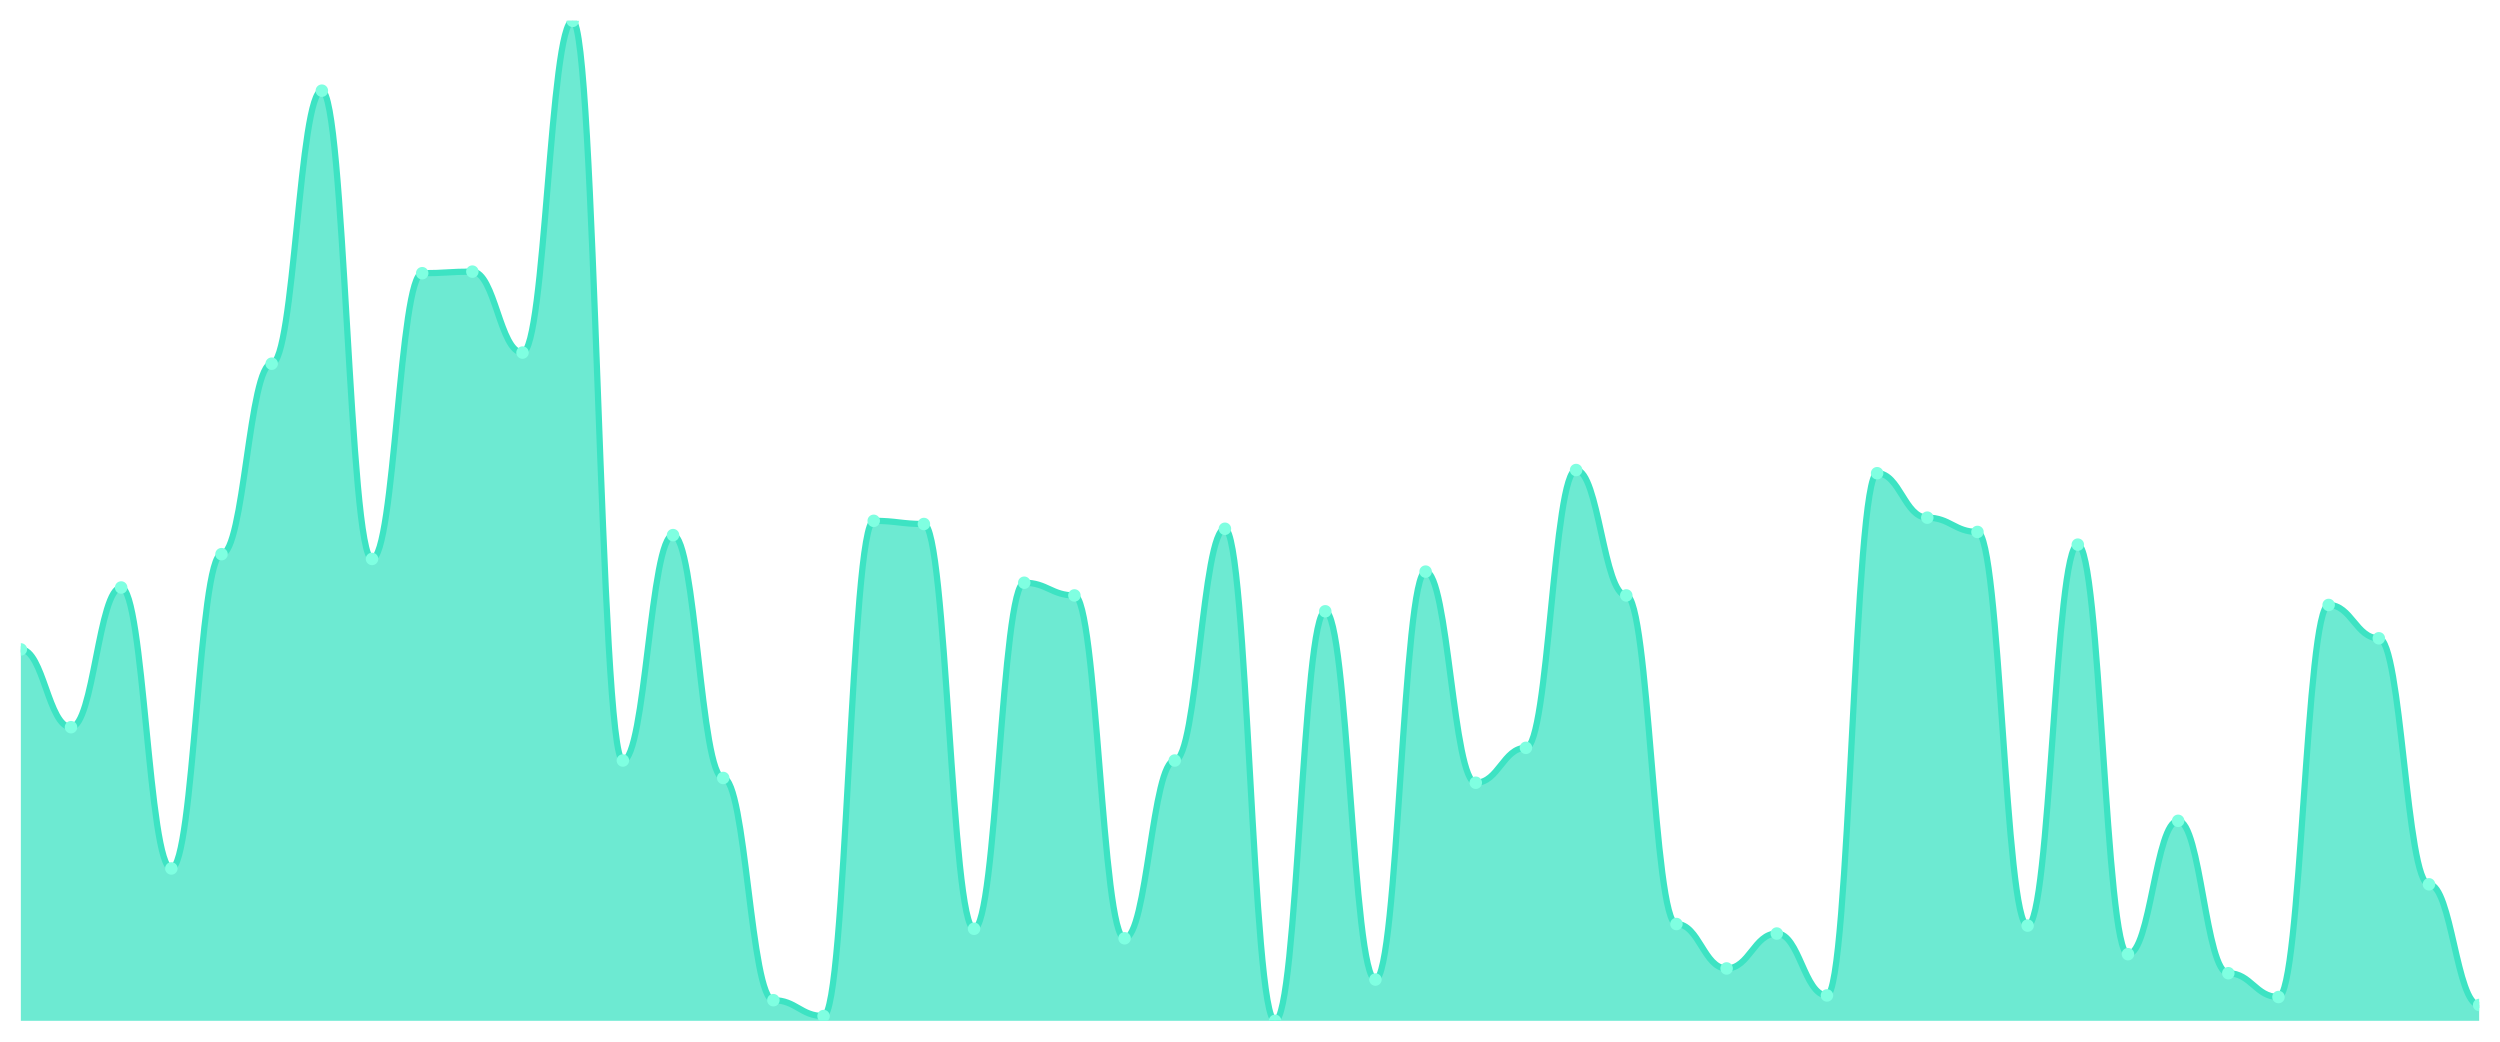
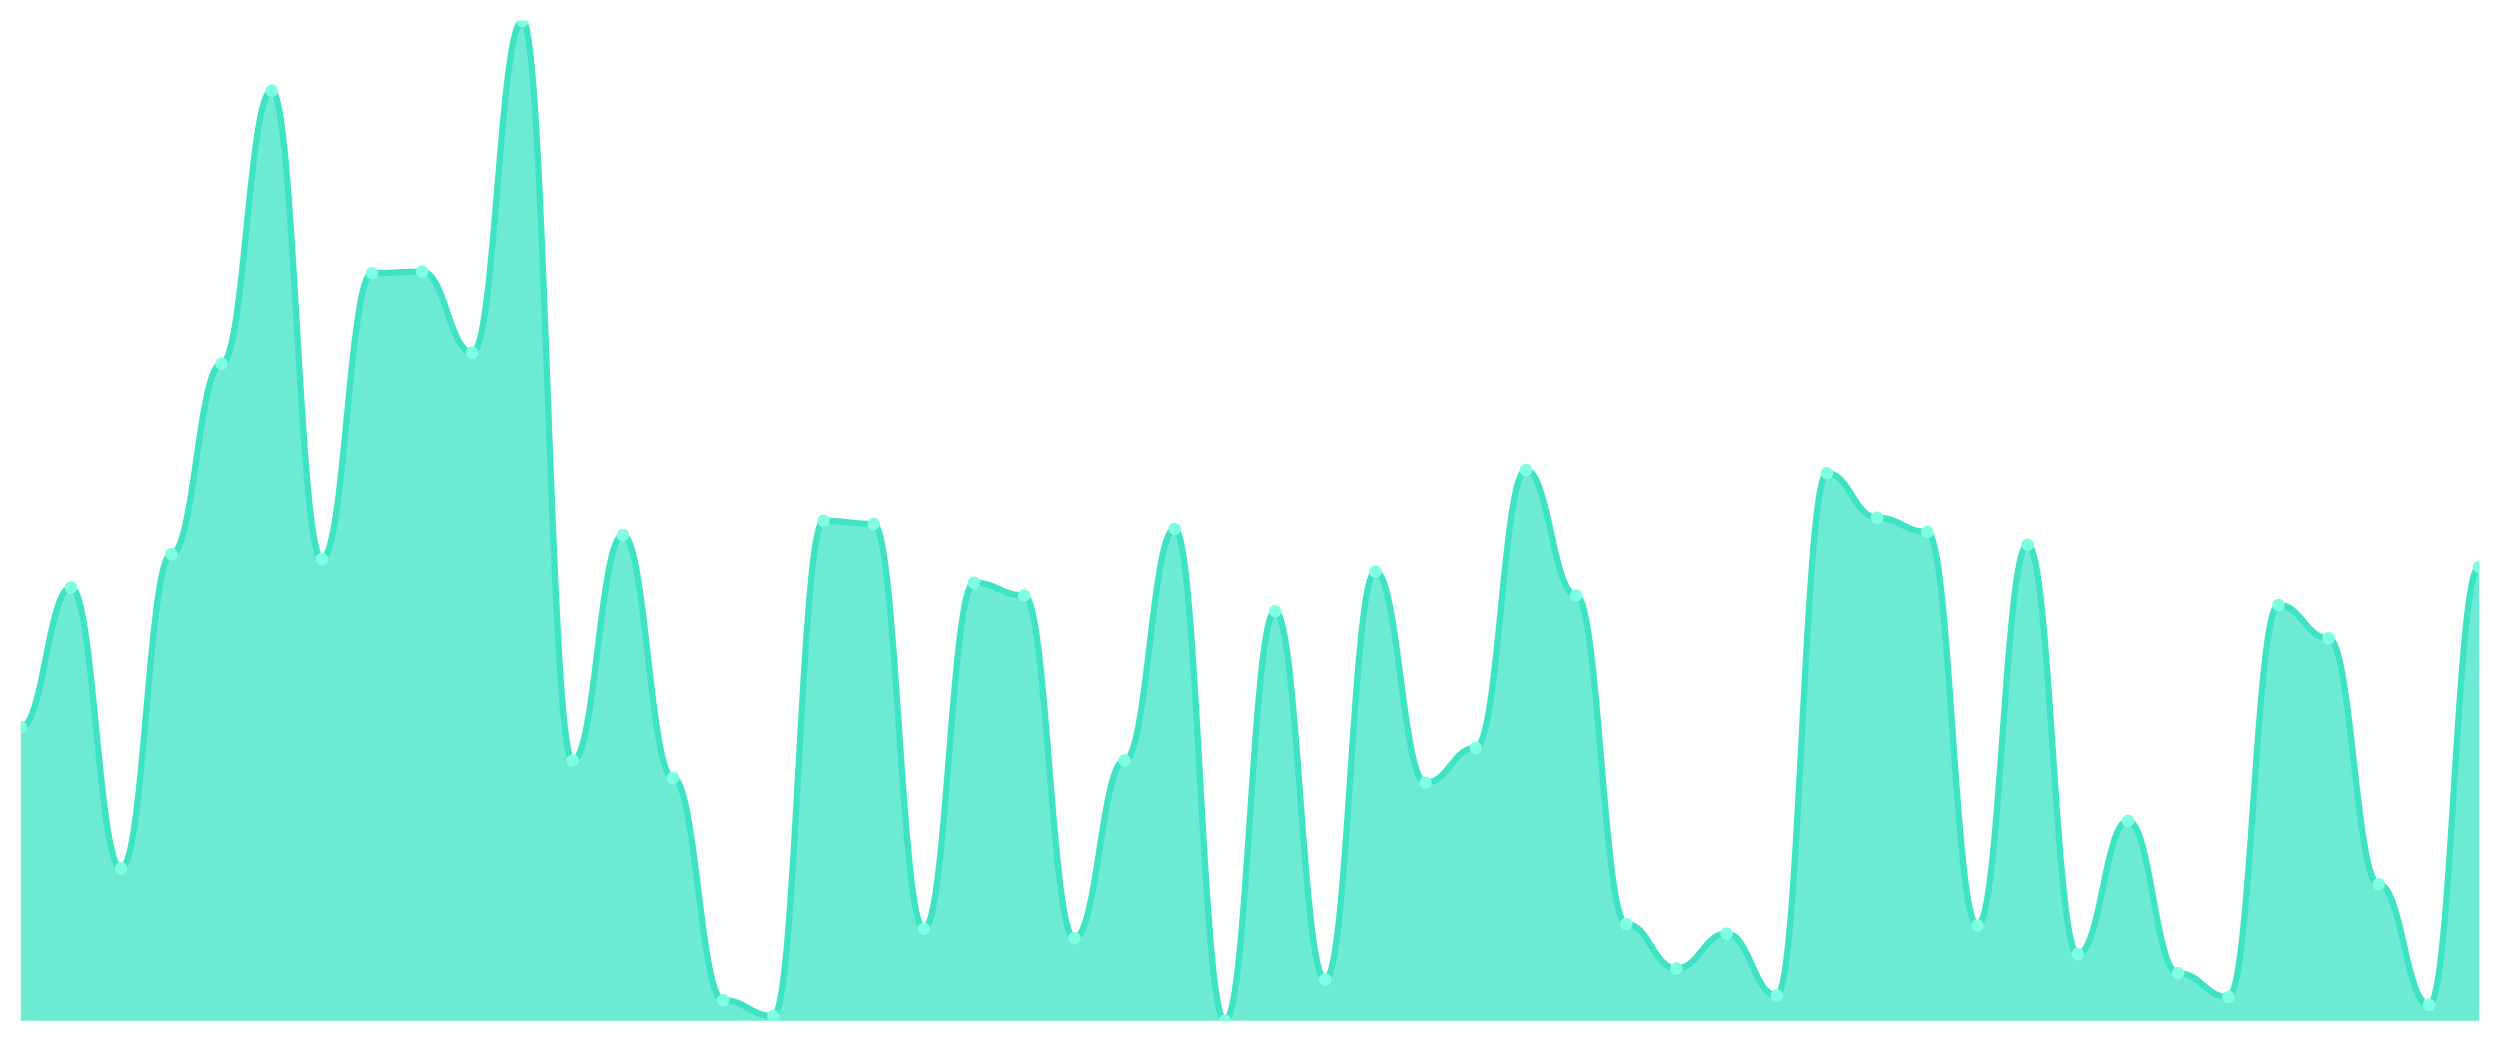
<svg xmlns="http://www.w3.org/2000/svg" viewBox="0 0 1200 500" width="1200" height="500">
  <defs>
    <clipPath id="c">
      <rect x="10" y="10" width="1180" height="480" />
    </clipPath>
  </defs>
  <rect width="1200" height="500" fill="none" />
  <g clip-path="url(#c)">
-     <path d="M 10,490 L 10,311.714 C 20.837,311.714 23.245,349.048 34.082,349.048 C 44.918,349.048 47.327,282 58.163,282 C 69,282 71.408,416.857 82.245,416.857 C 93.082,416.857 95.49,266 106.327,266 C 117.163,266 119.571,174.571 130.408,174.571 C 141.245,174.571 143.653,43.524 154.49,43.524 C 165.327,43.524 167.735,268.286 178.571,268.286 C 189.408,268.286 191.816,131.143 202.653,131.143 C 213.49,131.143 215.898,130.381 226.735,130.381 C 237.571,130.381 239.98,169.238 250.816,169.238 C 261.653,169.238 264.061,10 274.898,10 C 285.735,10 288.143,365.048 298.98,365.048 C 309.816,365.048 312.224,256.857 323.061,256.857 C 333.898,256.857 336.306,373.429 347.143,373.429 C 357.98,373.429 360.388,480.095 371.224,480.095 C 382.061,480.095 384.469,487.714 395.306,487.714 C 406.143,487.714 408.551,250 419.388,250 C 430.224,250 432.633,251.524 443.469,251.524 C 454.306,251.524 456.714,445.81 467.551,445.81 C 478.388,445.81 480.796,279.714 491.633,279.714 C 502.469,279.714 504.878,285.81 515.714,285.81 C 526.551,285.81 528.959,450.381 539.796,450.381 C 550.633,450.381 553.041,365.048 563.878,365.048 C 574.714,365.048 577.122,253.81 587.959,253.81 C 598.796,253.81 601.204,490 612.041,490 C 622.878,490 625.286,293.429 636.122,293.429 C 646.959,293.429 649.367,470.19 660.204,470.19 C 671.041,470.19 673.449,274.381 684.286,274.381 C 695.122,274.381 697.531,375.714 708.367,375.714 C 719.204,375.714 721.612,358.952 732.449,358.952 C 743.286,358.952 745.694,225.619 756.531,225.619 C 767.367,225.619 769.776,285.81 780.612,285.81 C 791.449,285.81 793.857,443.524 804.694,443.524 C 815.531,443.524 817.939,464.857 828.776,464.857 C 839.612,464.857 842.02,448.095 852.857,448.095 C 863.694,448.095 866.102,477.81 876.939,477.81 C 887.776,477.81 890.184,227.143 901.02,227.143 C 911.857,227.143 914.265,248.476 925.102,248.476 C 935.939,248.476 938.347,255.333 949.184,255.333 C 960.02,255.333 962.429,444.286 973.265,444.286 C 984.102,444.286 986.51,261.429 997.347,261.429 C 1008.184,261.429 1010.592,458 1021.429,458 C 1032.265,458 1034.673,394 1045.51,394 C 1056.347,394 1058.755,467.143 1069.592,467.143 C 1080.429,467.143 1082.837,478.571 1093.673,478.571 C 1104.51,478.571 1106.918,290.381 1117.755,290.381 C 1128.592,290.381 1131,306.381 1141.837,306.381 C 1152.673,306.381 1155.082,424.476 1165.918,424.476 C 1176.755,424.476 1179.163,482.381 1190,482.381 L 1190,490 Z" fill="rgba(61,227,195,0.75)" />
-     <path d="M 10,311.714 C 20.837,311.714 23.245,349.048 34.082,349.048 C 44.918,349.048 47.327,282 58.163,282 C 69,282 71.408,416.857 82.245,416.857 C 93.082,416.857 95.49,266 106.327,266 C 117.163,266 119.571,174.571 130.408,174.571 C 141.245,174.571 143.653,43.524 154.49,43.524 C 165.327,43.524 167.735,268.286 178.571,268.286 C 189.408,268.286 191.816,131.143 202.653,131.143 C 213.49,131.143 215.898,130.381 226.735,130.381 C 237.571,130.381 239.98,169.238 250.816,169.238 C 261.653,169.238 264.061,10 274.898,10 C 285.735,10 288.143,365.048 298.98,365.048 C 309.816,365.048 312.224,256.857 323.061,256.857 C 333.898,256.857 336.306,373.429 347.143,373.429 C 357.98,373.429 360.388,480.095 371.224,480.095 C 382.061,480.095 384.469,487.714 395.306,487.714 C 406.143,487.714 408.551,250 419.388,250 C 430.224,250 432.633,251.524 443.469,251.524 C 454.306,251.524 456.714,445.81 467.551,445.81 C 478.388,445.81 480.796,279.714 491.633,279.714 C 502.469,279.714 504.878,285.81 515.714,285.81 C 526.551,285.81 528.959,450.381 539.796,450.381 C 550.633,450.381 553.041,365.048 563.878,365.048 C 574.714,365.048 577.122,253.81 587.959,253.81 C 598.796,253.81 601.204,490 612.041,490 C 622.878,490 625.286,293.429 636.122,293.429 C 646.959,293.429 649.367,470.19 660.204,470.19 C 671.041,470.19 673.449,274.381 684.286,274.381 C 695.122,274.381 697.531,375.714 708.367,375.714 C 719.204,375.714 721.612,358.952 732.449,358.952 C 743.286,358.952 745.694,225.619 756.531,225.619 C 767.367,225.619 769.776,285.81 780.612,285.81 C 791.449,285.81 793.857,443.524 804.694,443.524 C 815.531,443.524 817.939,464.857 828.776,464.857 C 839.612,464.857 842.02,448.095 852.857,448.095 C 863.694,448.095 866.102,477.81 876.939,477.81 C 887.776,477.81 890.184,227.143 901.02,227.143 C 911.857,227.143 914.265,248.476 925.102,248.476 C 935.939,248.476 938.347,255.333 949.184,255.333 C 960.02,255.333 962.429,444.286 973.265,444.286 C 984.102,444.286 986.51,261.429 997.347,261.429 C 1008.184,261.429 1010.592,458 1021.429,458 C 1032.265,458 1034.673,394 1045.51,394 C 1056.347,394 1058.755,467.143 1069.592,467.143 C 1080.429,467.143 1082.837,478.571 1093.673,478.571 C 1104.51,478.571 1106.918,290.381 1117.755,290.381 C 1128.592,290.381 1131,306.381 1141.837,306.381 C 1152.673,306.381 1155.082,424.476 1165.918,424.476 C 1176.755,424.476 1179.163,482.381 1190,482.381" fill="none" stroke="#3de3c3" stroke-width="3" stroke-linecap="round" stroke-linejoin="round" />
-     <circle cx="10" cy="311.714" r="3" fill="#7fffe1" />
-     <circle cx="34.082" cy="349.048" r="3" fill="#7fffe1" />
-     <circle cx="58.163" cy="282" r="3" fill="#7fffe1" />
-     <circle cx="82.245" cy="416.857" r="3" fill="#7fffe1" />
-     <circle cx="106.327" cy="266" r="3" fill="#7fffe1" />
-     <circle cx="130.408" cy="174.571" r="3" fill="#7fffe1" />
-     <circle cx="154.49" cy="43.524" r="3" fill="#7fffe1" />
-     <circle cx="178.571" cy="268.286" r="3" fill="#7fffe1" />
-     <circle cx="202.653" cy="131.143" r="3" fill="#7fffe1" />
-     <circle cx="226.735" cy="130.381" r="3" fill="#7fffe1" />
-     <circle cx="250.816" cy="169.238" r="3" fill="#7fffe1" />
-     <circle cx="274.898" cy="10" r="3" fill="#7fffe1" />
-     <circle cx="298.98" cy="365.048" r="3" fill="#7fffe1" />
-     <circle cx="323.061" cy="256.857" r="3" fill="#7fffe1" />
-     <circle cx="347.143" cy="373.429" r="3" fill="#7fffe1" />
-     <circle cx="371.224" cy="480.095" r="3" fill="#7fffe1" />
-     <circle cx="395.306" cy="487.714" r="3" fill="#7fffe1" />
-     <circle cx="419.388" cy="250" r="3" fill="#7fffe1" />
-     <circle cx="443.469" cy="251.524" r="3" fill="#7fffe1" />
-     <circle cx="467.551" cy="445.81" r="3" fill="#7fffe1" />
-     <circle cx="491.633" cy="279.714" r="3" fill="#7fffe1" />
-     <circle cx="515.714" cy="285.81" r="3" fill="#7fffe1" />
-     <circle cx="539.796" cy="450.381" r="3" fill="#7fffe1" />
-     <circle cx="563.878" cy="365.048" r="3" fill="#7fffe1" />
-     <circle cx="587.959" cy="253.81" r="3" fill="#7fffe1" />
-     <circle cx="612.041" cy="490" r="3" fill="#7fffe1" />
-     <circle cx="636.122" cy="293.429" r="3" fill="#7fffe1" />
-     <circle cx="660.204" cy="470.19" r="3" fill="#7fffe1" />
-     <circle cx="684.286" cy="274.381" r="3" fill="#7fffe1" />
-     <circle cx="708.367" cy="375.714" r="3" fill="#7fffe1" />
-     <circle cx="732.449" cy="358.952" r="3" fill="#7fffe1" />
-     <circle cx="756.531" cy="225.619" r="3" fill="#7fffe1" />
-     <circle cx="780.612" cy="285.81" r="3" fill="#7fffe1" />
-     <circle cx="804.694" cy="443.524" r="3" fill="#7fffe1" />
-     <circle cx="828.776" cy="464.857" r="3" fill="#7fffe1" />
-     <circle cx="852.857" cy="448.095" r="3" fill="#7fffe1" />
-     <circle cx="876.939" cy="477.81" r="3" fill="#7fffe1" />
-     <circle cx="901.02" cy="227.143" r="3" fill="#7fffe1" />
-     <circle cx="925.102" cy="248.476" r="3" fill="#7fffe1" />
-     <circle cx="949.184" cy="255.333" r="3" fill="#7fffe1" />
-     <circle cx="973.265" cy="444.286" r="3" fill="#7fffe1" />
-     <circle cx="997.347" cy="261.429" r="3" fill="#7fffe1" />
-     <circle cx="1021.429" cy="458" r="3" fill="#7fffe1" />
-     <circle cx="1045.51" cy="394" r="3" fill="#7fffe1" />
-     <circle cx="1069.592" cy="467.143" r="3" fill="#7fffe1" />
-     <circle cx="1093.673" cy="478.571" r="3" fill="#7fffe1" />
-     <circle cx="1117.755" cy="290.381" r="3" fill="#7fffe1" />
-     <circle cx="1141.837" cy="306.381" r="3" fill="#7fffe1" />
-     <circle cx="1165.918" cy="424.476" r="3" fill="#7fffe1" />
-     <circle cx="1190" cy="482.381" r="3" fill="#7fffe1" />
+     <path d="M 10,490 L 10,349.048 C 20.837,349.048 23.245,282 34.082,282 C 44.918,282 47.327,416.857 58.163,416.857 C 69,416.857 71.408,266 82.245,266 C 93.082,266 95.49,174.571 106.327,174.571 C 117.163,174.571 119.571,43.524 130.408,43.524 C 141.245,43.524 143.653,268.286 154.49,268.286 C 165.327,268.286 167.735,131.143 178.571,131.143 C 189.408,131.143 191.816,130.381 202.653,130.381 C 213.49,130.381 215.898,169.238 226.735,169.238 C 237.571,169.238 239.98,10 250.816,10 C 261.653,10 264.061,365.048 274.898,365.048 C 285.735,365.048 288.143,256.857 298.98,256.857 C 309.816,256.857 312.224,373.429 323.061,373.429 C 333.898,373.429 336.306,480.095 347.143,480.095 C 357.98,480.095 360.388,487.714 371.224,487.714 C 382.061,487.714 384.469,250 395.306,250 C 406.143,250 408.551,251.524 419.388,251.524 C 430.224,251.524 432.633,445.81 443.469,445.81 C 454.306,445.81 456.714,279.714 467.551,279.714 C 478.388,279.714 480.796,285.81 491.633,285.81 C 502.469,285.81 504.878,450.381 515.714,450.381 C 526.551,450.381 528.959,365.048 539.796,365.048 C 550.633,365.048 553.041,253.81 563.878,253.81 C 574.714,253.81 577.122,490 587.959,490 C 598.796,490 601.204,293.429 612.041,293.429 C 622.878,293.429 625.286,470.19 636.122,470.19 C 646.959,470.19 649.367,274.381 660.204,274.381 C 671.041,274.381 673.449,375.714 684.286,375.714 C 695.122,375.714 697.531,358.952 708.367,358.952 C 719.204,358.952 721.612,225.619 732.449,225.619 C 743.286,225.619 745.694,285.81 756.531,285.81 C 767.367,285.81 769.776,443.524 780.612,443.524 C 791.449,443.524 793.857,464.857 804.694,464.857 C 815.531,464.857 817.939,448.095 828.776,448.095 C 839.612,448.095 842.02,477.81 852.857,477.81 C 863.694,477.81 866.102,227.143 876.939,227.143 C 887.776,227.143 890.184,248.476 901.02,248.476 C 911.857,248.476 914.265,255.333 925.102,255.333 C 935.939,255.333 938.347,444.286 949.184,444.286 C 960.02,444.286 962.429,261.429 973.265,261.429 C 984.102,261.429 986.51,458 997.347,458 C 1008.184,458 1010.592,394 1021.429,394 C 1032.265,394 1034.673,467.143 1045.51,467.143 C 1056.347,467.143 1058.755,478.571 1069.592,478.571 C 1080.429,478.571 1082.837,290.381 1093.673,290.381 C 1104.51,290.381 1106.918,306.381 1117.755,306.381 C 1128.592,306.381 1131,424.476 1141.837,424.476 C 1152.673,424.476 1155.082,482.381 1165.918,482.381 C 1176.755,482.381 1179.163,272.095 1190,272.095 L 1190,490 Z" fill="rgba(61,227,195,0.75)" />
+     <path d="M 10,349.048 C 20.837,349.048 23.245,282 34.082,282 C 44.918,282 47.327,416.857 58.163,416.857 C 69,416.857 71.408,266 82.245,266 C 93.082,266 95.49,174.571 106.327,174.571 C 117.163,174.571 119.571,43.524 130.408,43.524 C 141.245,43.524 143.653,268.286 154.49,268.286 C 165.327,268.286 167.735,131.143 178.571,131.143 C 189.408,131.143 191.816,130.381 202.653,130.381 C 213.49,130.381 215.898,169.238 226.735,169.238 C 237.571,169.238 239.98,10 250.816,10 C 261.653,10 264.061,365.048 274.898,365.048 C 285.735,365.048 288.143,256.857 298.98,256.857 C 309.816,256.857 312.224,373.429 323.061,373.429 C 333.898,373.429 336.306,480.095 347.143,480.095 C 357.98,480.095 360.388,487.714 371.224,487.714 C 382.061,487.714 384.469,250 395.306,250 C 406.143,250 408.551,251.524 419.388,251.524 C 430.224,251.524 432.633,445.81 443.469,445.81 C 454.306,445.81 456.714,279.714 467.551,279.714 C 478.388,279.714 480.796,285.81 491.633,285.81 C 502.469,285.81 504.878,450.381 515.714,450.381 C 526.551,450.381 528.959,365.048 539.796,365.048 C 550.633,365.048 553.041,253.81 563.878,253.81 C 574.714,253.81 577.122,490 587.959,490 C 598.796,490 601.204,293.429 612.041,293.429 C 622.878,293.429 625.286,470.19 636.122,470.19 C 646.959,470.19 649.367,274.381 660.204,274.381 C 671.041,274.381 673.449,375.714 684.286,375.714 C 695.122,375.714 697.531,358.952 708.367,358.952 C 719.204,358.952 721.612,225.619 732.449,225.619 C 743.286,225.619 745.694,285.81 756.531,285.81 C 767.367,285.81 769.776,443.524 780.612,443.524 C 791.449,443.524 793.857,464.857 804.694,464.857 C 815.531,464.857 817.939,448.095 828.776,448.095 C 839.612,448.095 842.02,477.81 852.857,477.81 C 863.694,477.81 866.102,227.143 876.939,227.143 C 887.776,227.143 890.184,248.476 901.02,248.476 C 911.857,248.476 914.265,255.333 925.102,255.333 C 935.939,255.333 938.347,444.286 949.184,444.286 C 960.02,444.286 962.429,261.429 973.265,261.429 C 984.102,261.429 986.51,458 997.347,458 C 1008.184,458 1010.592,394 1021.429,394 C 1032.265,394 1034.673,467.143 1045.51,467.143 C 1056.347,467.143 1058.755,478.571 1069.592,478.571 C 1080.429,478.571 1082.837,290.381 1093.673,290.381 C 1104.51,290.381 1106.918,306.381 1117.755,306.381 C 1128.592,306.381 1131,424.476 1141.837,424.476 C 1152.673,424.476 1155.082,482.381 1165.918,482.381 C 1176.755,482.381 1179.163,272.095 1190,272.095" fill="none" stroke="#3de3c3" stroke-width="3" stroke-linecap="round" stroke-linejoin="round" />
+     <circle cx="10" cy="349.048" r="3" fill="#7fffe1" />
+     <circle cx="34.082" cy="282" r="3" fill="#7fffe1" />
+     <circle cx="58.163" cy="416.857" r="3" fill="#7fffe1" />
+     <circle cx="82.245" cy="266" r="3" fill="#7fffe1" />
+     <circle cx="106.327" cy="174.571" r="3" fill="#7fffe1" />
+     <circle cx="130.408" cy="43.524" r="3" fill="#7fffe1" />
+     <circle cx="154.49" cy="268.286" r="3" fill="#7fffe1" />
+     <circle cx="178.571" cy="131.143" r="3" fill="#7fffe1" />
+     <circle cx="202.653" cy="130.381" r="3" fill="#7fffe1" />
+     <circle cx="226.735" cy="169.238" r="3" fill="#7fffe1" />
+     <circle cx="250.816" cy="10" r="3" fill="#7fffe1" />
+     <circle cx="274.898" cy="365.048" r="3" fill="#7fffe1" />
+     <circle cx="298.98" cy="256.857" r="3" fill="#7fffe1" />
+     <circle cx="323.061" cy="373.429" r="3" fill="#7fffe1" />
+     <circle cx="347.143" cy="480.095" r="3" fill="#7fffe1" />
+     <circle cx="371.224" cy="487.714" r="3" fill="#7fffe1" />
+     <circle cx="395.306" cy="250" r="3" fill="#7fffe1" />
+     <circle cx="419.388" cy="251.524" r="3" fill="#7fffe1" />
+     <circle cx="443.469" cy="445.81" r="3" fill="#7fffe1" />
+     <circle cx="467.551" cy="279.714" r="3" fill="#7fffe1" />
+     <circle cx="491.633" cy="285.81" r="3" fill="#7fffe1" />
+     <circle cx="515.714" cy="450.381" r="3" fill="#7fffe1" />
+     <circle cx="539.796" cy="365.048" r="3" fill="#7fffe1" />
+     <circle cx="563.878" cy="253.81" r="3" fill="#7fffe1" />
+     <circle cx="587.959" cy="490" r="3" fill="#7fffe1" />
+     <circle cx="612.041" cy="293.429" r="3" fill="#7fffe1" />
+     <circle cx="636.122" cy="470.19" r="3" fill="#7fffe1" />
+     <circle cx="660.204" cy="274.381" r="3" fill="#7fffe1" />
+     <circle cx="684.286" cy="375.714" r="3" fill="#7fffe1" />
+     <circle cx="708.367" cy="358.952" r="3" fill="#7fffe1" />
+     <circle cx="732.449" cy="225.619" r="3" fill="#7fffe1" />
+     <circle cx="756.531" cy="285.81" r="3" fill="#7fffe1" />
+     <circle cx="780.612" cy="443.524" r="3" fill="#7fffe1" />
+     <circle cx="804.694" cy="464.857" r="3" fill="#7fffe1" />
+     <circle cx="828.776" cy="448.095" r="3" fill="#7fffe1" />
+     <circle cx="852.857" cy="477.81" r="3" fill="#7fffe1" />
+     <circle cx="876.939" cy="227.143" r="3" fill="#7fffe1" />
+     <circle cx="901.02" cy="248.476" r="3" fill="#7fffe1" />
+     <circle cx="925.102" cy="255.333" r="3" fill="#7fffe1" />
+     <circle cx="949.184" cy="444.286" r="3" fill="#7fffe1" />
+     <circle cx="973.265" cy="261.429" r="3" fill="#7fffe1" />
+     <circle cx="997.347" cy="458" r="3" fill="#7fffe1" />
+     <circle cx="1021.429" cy="394" r="3" fill="#7fffe1" />
+     <circle cx="1045.51" cy="467.143" r="3" fill="#7fffe1" />
+     <circle cx="1069.592" cy="478.571" r="3" fill="#7fffe1" />
+     <circle cx="1093.673" cy="290.381" r="3" fill="#7fffe1" />
+     <circle cx="1117.755" cy="306.381" r="3" fill="#7fffe1" />
+     <circle cx="1141.837" cy="424.476" r="3" fill="#7fffe1" />
+     <circle cx="1165.918" cy="482.381" r="3" fill="#7fffe1" />
+     <circle cx="1190" cy="272.095" r="3" fill="#7fffe1" />
  </g>
</svg>
